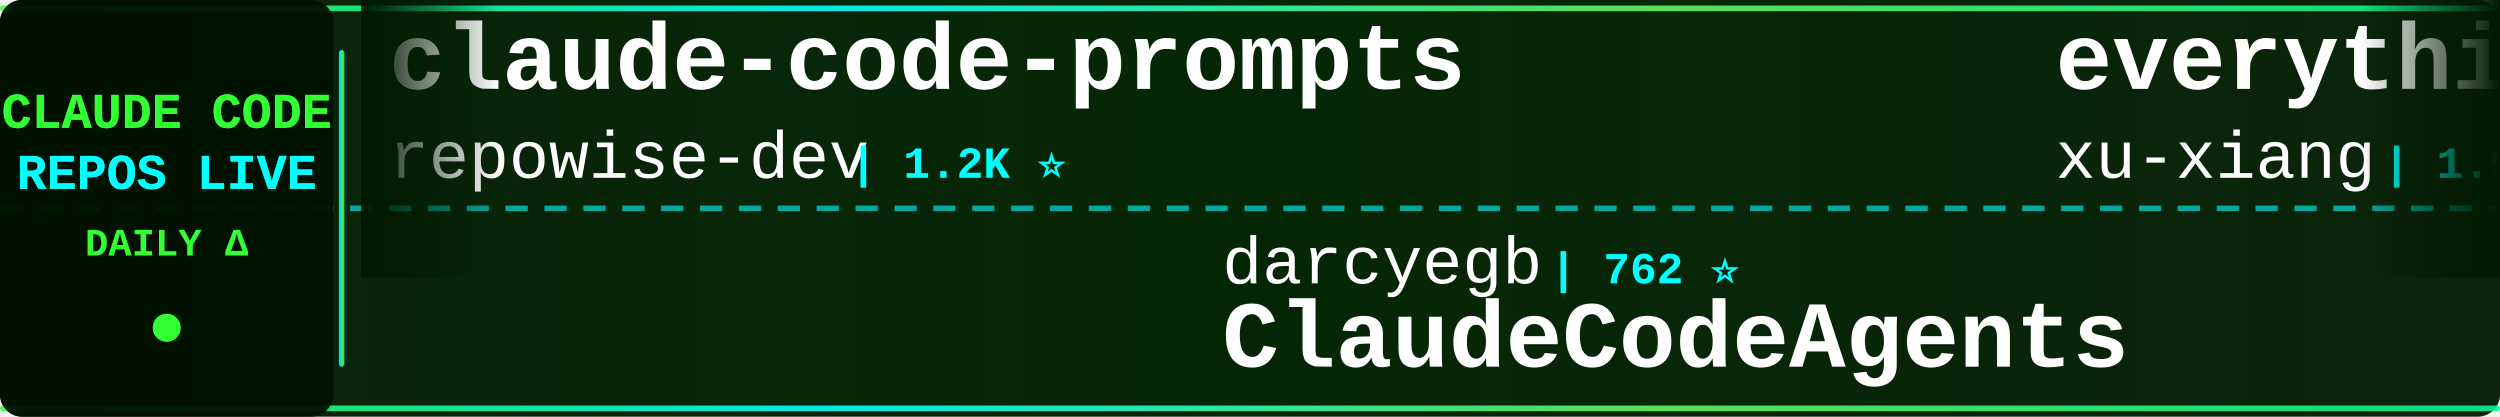
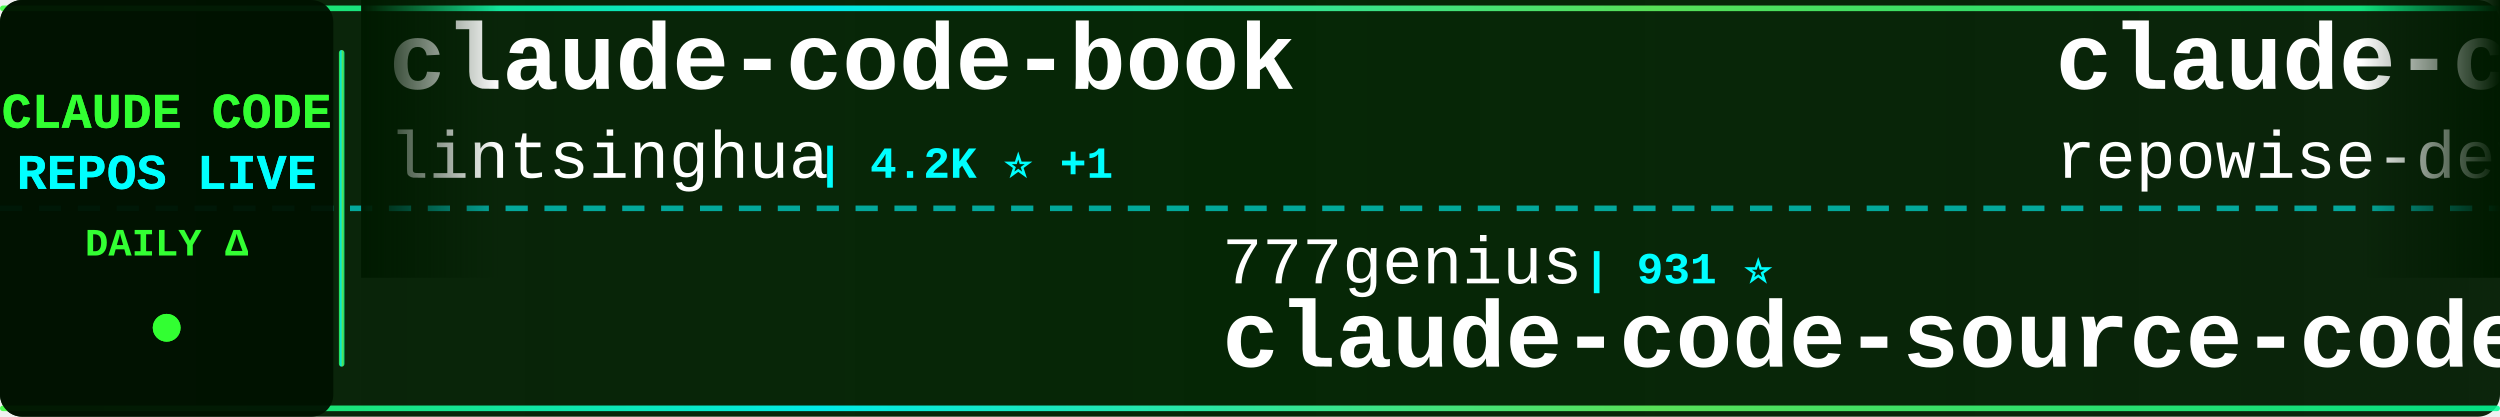
<svg xmlns="http://www.w3.org/2000/svg" width="900" height="150">
  <defs>
    <linearGradient id="tickerBg" x1="0%" y1="0%" x2="100%" y2="0%">
      <stop offset="0%" style="stop-color:#001a00;stop-opacity:0.95" />
      <stop offset="50%" style="stop-color:#002200;stop-opacity:0.98" />
      <stop offset="100%" style="stop-color:#001a00;stop-opacity:0.95" />
    </linearGradient>
    <linearGradient id="borderGrad" x1="0%" y1="0%" x2="100%" y2="0%">
      <stop offset="0%" style="stop-color:#33ff33;stop-opacity:0.85">
        <animate attributeName="stop-opacity" values="0.85;1;0.85" dur="2s" repeatCount="indefinite" />
      </stop>
      <stop offset="33%" style="stop-color:#00ffff;stop-opacity:0.9">
        <animate attributeName="stop-opacity" values="0.9;1;0.9" dur="2.2s" repeatCount="indefinite" />
      </stop>
      <stop offset="66%" style="stop-color:#66ff66;stop-opacity:0.85">
        <animate attributeName="stop-opacity" values="0.85;1;0.85" dur="1.8s" repeatCount="indefinite" />
      </stop>
      <stop offset="100%" style="stop-color:#00ff99;stop-opacity:0.85">
        <animate attributeName="stop-opacity" values="0.85;1;0.85" dur="2s" repeatCount="indefinite" />
      </stop>
    </linearGradient>
    <filter id="textGlow">
      <feGaussianBlur stdDeviation="0.1" result="coloredBlur" />
      <feMerge>
        <feMergeNode in="coloredBlur" />
        <feMergeNode in="SourceGraphic" />
      </feMerge>
    </filter>
    <filter id="metricGlow">
      <feGaussianBlur stdDeviation="0.2" result="coloredBlur" />
      <feMerge>
        <feMergeNode in="coloredBlur" />
        <feMergeNode in="SourceGraphic" />
      </feMerge>
    </filter>
    <linearGradient id="leftFade" x1="0%" y1="0%" x2="100%" y2="0%">
      <stop offset="0%" style="stop-color:#001a00;stop-opacity:1" />
      <stop offset="100%" style="stop-color:#001a00;stop-opacity:0" />
    </linearGradient>
    <linearGradient id="rightFade" x1="0%" y1="0%" x2="100%" y2="0%">
      <stop offset="0%" style="stop-color:#001a00;stop-opacity:0" />
      <stop offset="100%" style="stop-color:#001a00;stop-opacity:1" />
    </linearGradient>
  </defs>
  <rect width="900" height="150" fill="url(#tickerBg)" rx="8" />
  <rect x="0" y="2" width="900" height="2" fill="url(#borderGrad)" rx="1" />
  <rect x="0" y="146" width="900" height="2" fill="url(#borderGrad)" rx="1" />
  <line x1="0" y1="75" x2="900" y2="75" stroke="#00ffff" stroke-width="2" stroke-dasharray="8 6" opacity="0.6" />
  <rect x="0" y="0" width="120" height="150" fill="#001100" opacity="0.95" rx="8" />
  <text x="60" y="46" font-family="'Courier New', monospace" font-size="18" font-weight="bold" fill="#33ff33" text-anchor="middle" filter="url(#textGlow)">
    CLAUDE CODE
  </text>
  <text x="60" y="68" font-family="'Courier New', monospace" font-size="18" font-weight="bold" fill="#00ffff" text-anchor="middle" filter="url(#textGlow)">
    REPOS LIVE
  </text>
  <text x="60" y="92" font-family="'Courier New', monospace" font-size="14" font-weight="bold" fill="#33ff33" text-anchor="middle">
    DAILY Δ
  </text>
  <circle cx="60" cy="118" r="5" fill="#33ff33" filter="url(#metricGlow)">
    <animate attributeName="r" values="4;6;4" dur="1.5s" repeatCount="indefinite" />
    <animate attributeName="opacity" values="0.6;1;0.6" dur="1.5s" repeatCount="indefinite" />
  </circle>
  <rect x="122" y="18" width="2" height="114" fill="url(#borderGrad)" rx="1" />
  <clipPath id="tickerClip">
    <rect x="130" y="0" width="770" height="150" />
  </clipPath>
  <g clip-path="url(#tickerClip)">
    <g id="tickerItems">
      <animateTransform attributeName="transform" attributeType="XML" type="translate" from="0 0" to="-3000 0" dur="54s" repeatCount="indefinite" />
      <g transform="translate(0, 0)">
+         <text x="140" y="32" font-family="'Courier New', monospace" font-size="34" font-weight="bold" fill="#ffffff">claude-code-book</text>
+         <text x="140" y="64" font-family="'Courier New', monospace" font-size="24" font-weight="normal" fill="#ffffff" opacity="1.0">lintsinghua</text>
+         <text x="294" y="64" font-family="'Courier New', monospace" font-size="16" font-weight="bold" fill="#00ffff"> | 4.2K ⭐ +1</text>
+       </g>
+       <g transform="translate(300, 0)">
+         <text x="140" y="102" font-family="'Courier New', monospace" font-size="24" font-weight="normal" fill="#ffffff" opacity="1.0">777genius</text>
+         <text x="270" y="102" font-family="'Courier New', monospace" font-size="16" font-weight="bold" fill="#00ffff"> | 931 ⭐</text>
+         <text x="140" y="132" font-family="'Courier New', monospace" font-size="34" font-weight="bold" fill="#ffffff">claude-code-source-code</text>
+       </g>
+       <g transform="translate(600, 0)">
        <text x="140" y="32" font-family="'Courier New', monospace" font-size="34" font-weight="bold" fill="#ffffff">claude-code-prompts</text>
        <text x="140" y="64" font-family="'Courier New', monospace" font-size="24" font-weight="normal" fill="#ffffff" opacity="1.0">repowise-dev</text>
        <text x="306" y="64" font-family="'Courier New', monospace" font-size="16" font-weight="bold" fill="#00ffff"> | 1.2K ⭐</text>
      </g>
-       <g transform="translate(300, 0)">
-         <text x="140" y="102" font-family="'Courier New', monospace" font-size="24" font-weight="normal" fill="#ffffff" opacity="1.0">darcyegb</text>
-         <text x="258" y="102" font-family="'Courier New', monospace" font-size="16" font-weight="bold" fill="#00ffff"> | 762 ⭐</text>
-         <text x="140" y="132" font-family="'Courier New', monospace" font-size="34" font-weight="bold" fill="#ffffff">ClaudeCodeAgents</text>
-       </g>
-       <g transform="translate(600, 0)">
-         <text x="140" y="32" font-family="'Courier New', monospace" font-size="34" font-weight="bold" fill="#ffffff">everything-claude-code-z...</text>
-         <text x="140" y="64" font-family="'Courier New', monospace" font-size="24" font-weight="normal" fill="#ffffff" opacity="1.0">xu-xiang</text>
-         <text x="258" y="64" font-family="'Courier New', monospace" font-size="16" font-weight="bold" fill="#00ffff"> | 1.9K ⭐</text>
-       </g>
      <g transform="translate(900, 0)">
-         <text x="140" y="102" font-family="'Courier New', monospace" font-size="24" font-weight="normal" fill="#ffffff" opacity="1.0">overwirehq</text>
-         <text x="282" y="102" font-family="'Courier New', monospace" font-size="16" font-weight="bold" fill="#00ffff"> | 2.8K ⭐</text>
-         <text x="140" y="132" font-family="'Courier New', monospace" font-size="34" font-weight="bold" fill="#ffffff">claude-code-telegram</text>
+         <text x="140" y="102" font-family="'Courier New', monospace" font-size="24" font-weight="normal" fill="#ffffff" opacity="1.0">guanshan</text>
+         <text x="258" y="102" font-family="'Courier New', monospace" font-size="16" font-weight="bold" fill="#00ffff"> | 61 ⭐</text>
+         <text x="140" y="132" font-family="'Courier New', monospace" font-size="34" font-weight="bold" fill="#ffffff">ClaudeCode</text>
      </g>
      <g transform="translate(1200, 0)">
-         <text x="140" y="32" font-family="'Courier New', monospace" font-size="34" font-weight="bold" fill="#ffffff">claude-code-showcase</text>
-         <text x="140" y="64" font-family="'Courier New', monospace" font-size="24" font-weight="normal" fill="#ffffff" opacity="1.0">ChrisWiles</text>
-         <text x="282" y="64" font-family="'Courier New', monospace" font-size="16" font-weight="bold" fill="#00ffff"> | 6.1K ⭐ +1</text>
+         <text x="140" y="32" font-family="'Courier New', monospace" font-size="34" font-weight="bold" fill="#ffffff">system_prompts_leaks</text>
+         <text x="140" y="64" font-family="'Courier New', monospace" font-size="24" font-weight="normal" fill="#ffffff" opacity="1.0">asgeirtj</text>
+         <text x="258" y="64" font-family="'Courier New', monospace" font-size="16" font-weight="bold" fill="#00ffff"> | 65.6K ⭐ +179</text>
      </g>
      <g transform="translate(1500, 0)">
-         <text x="140" y="102" font-family="'Courier New', monospace" font-size="24" font-weight="normal" fill="#ffffff" opacity="1.0">zebbern</text>
-         <text x="246" y="102" font-family="'Courier New', monospace" font-size="16" font-weight="bold" fill="#00ffff"> | 4.6K ⭐</text>
-         <text x="140" y="132" font-family="'Courier New', monospace" font-size="34" font-weight="bold" fill="#ffffff">claude-code-guide</text>
+         <text x="140" y="102" font-family="'Courier New', monospace" font-size="24" font-weight="normal" fill="#ffffff" opacity="1.0">VoltAgent</text>
+         <text x="270" y="102" font-family="'Courier New', monospace" font-size="16" font-weight="bold" fill="#00ffff"> | 25.0K ⭐ +3</text>
+         <text x="140" y="132" font-family="'Courier New', monospace" font-size="34" font-weight="bold" fill="#ffffff">awesome-claude-code-suba...</text>
      </g>
      <g transform="translate(1800, 0)">
-         <text x="140" y="32" font-family="'Courier New', monospace" font-size="34" font-weight="bold" fill="#ffffff">claude-code-source</text>
-         <text x="140" y="64" font-family="'Courier New', monospace" font-size="24" font-weight="normal" fill="#ffffff" opacity="1.0">hangsman</text>
-         <text x="258" y="64" font-family="'Courier New', monospace" font-size="16" font-weight="bold" fill="#00ffff"> | 794 ⭐</text>
+         <text x="140" y="32" font-family="'Courier New', monospace" font-size="34" font-weight="bold" fill="#ffffff">andrej-karpathy-skills</text>
+         <text x="140" y="64" font-family="'Courier New', monospace" font-size="24" font-weight="normal" fill="#ffffff" opacity="1.0">multica-ai</text>
+         <text x="282" y="64" font-family="'Courier New', monospace" font-size="16" font-weight="bold" fill="#00ffff"> | 212.7K ⭐ +45</text>
      </g>
      <g transform="translate(2100, 0)">
-         <text x="140" y="102" font-family="'Courier New', monospace" font-size="24" font-weight="normal" fill="#ffffff" opacity="1.0">diet103</text>
-         <text x="246" y="102" font-family="'Courier New', monospace" font-size="16" font-weight="bold" fill="#00ffff"> | 10.0K ⭐</text>
-         <text x="140" y="132" font-family="'Courier New', monospace" font-size="34" font-weight="bold" fill="#ffffff">claude-code-infrastructu...</text>
+         <text x="140" y="102" font-family="'Courier New', monospace" font-size="24" font-weight="normal" fill="#ffffff" opacity="1.0">feiskyer</text>
+         <text x="258" y="102" font-family="'Courier New', monospace" font-size="16" font-weight="bold" fill="#00ffff"> | 1.7K ⭐ +1</text>
+         <text x="140" y="132" font-family="'Courier New', monospace" font-size="34" font-weight="bold" fill="#ffffff">claude-code-settings</text>
      </g>
      <g transform="translate(2400, 0)">
-         <text x="140" y="32" font-family="'Courier New', monospace" font-size="34" font-weight="bold" fill="#ffffff">Auto-claude-code-researc...</text>
-         <text x="140" y="64" font-family="'Courier New', monospace" font-size="24" font-weight="normal" fill="#ffffff" opacity="1.0">wanshuiyin</text>
-         <text x="282" y="64" font-family="'Courier New', monospace" font-size="16" font-weight="bold" fill="#00ffff"> | 16.1K ⭐ +3</text>
+         <text x="140" y="32" font-family="'Courier New', monospace" font-size="34" font-weight="bold" fill="#ffffff">how-claude-code-works</text>
+         <text x="140" y="64" font-family="'Courier New', monospace" font-size="24" font-weight="normal" fill="#ffffff" opacity="1.0">Windy3f3f3f3f</text>
+         <text x="318" y="64" font-family="'Courier New', monospace" font-size="16" font-weight="bold" fill="#00ffff"> | 3.6K ⭐ +1</text>
      </g>
      <g transform="translate(2700, 0)">
-         <text x="140" y="102" font-family="'Courier New', monospace" font-size="24" font-weight="normal" fill="#ffffff" opacity="1.0">Chachamaru127</text>
-         <text x="318" y="102" font-family="'Courier New', monospace" font-size="16" font-weight="bold" fill="#00ffff"> | 3.1K ⭐ +1</text>
-         <text x="140" y="132" font-family="'Courier New', monospace" font-size="34" font-weight="bold" fill="#ffffff">claude-code-harness</text>
+         <text x="140" y="102" font-family="'Courier New', monospace" font-size="24" font-weight="normal" fill="#ffffff" opacity="1.0">musistudio</text>
+         <text x="282" y="102" font-family="'Courier New', monospace" font-size="16" font-weight="bold" fill="#00ffff"> | 37.2K ⭐ +4</text>
+         <text x="140" y="132" font-family="'Courier New', monospace" font-size="34" font-weight="bold" fill="#ffffff">claude-code-router</text>
      </g>
      <g transform="translate(3000, 0)">
+         <text x="140" y="32" font-family="'Courier New', monospace" font-size="34" font-weight="bold" fill="#ffffff">claude-code-book</text>
+         <text x="140" y="64" font-family="'Courier New', monospace" font-size="24" font-weight="normal" fill="#ffffff" opacity="1.0">lintsinghua</text>
+         <text x="294" y="64" font-family="'Courier New', monospace" font-size="16" font-weight="bold" fill="#00ffff"> | 4.2K ⭐ +1</text>
+       </g>
+       <g transform="translate(3300, 0)">
+         <text x="140" y="102" font-family="'Courier New', monospace" font-size="24" font-weight="normal" fill="#ffffff" opacity="1.0">777genius</text>
+         <text x="270" y="102" font-family="'Courier New', monospace" font-size="16" font-weight="bold" fill="#00ffff"> | 931 ⭐</text>
+         <text x="140" y="132" font-family="'Courier New', monospace" font-size="34" font-weight="bold" fill="#ffffff">claude-code-source-code</text>
+       </g>
+       <g transform="translate(3600, 0)">
        <text x="140" y="32" font-family="'Courier New', monospace" font-size="34" font-weight="bold" fill="#ffffff">claude-code-prompts</text>
        <text x="140" y="64" font-family="'Courier New', monospace" font-size="24" font-weight="normal" fill="#ffffff" opacity="1.0">repowise-dev</text>
        <text x="306" y="64" font-family="'Courier New', monospace" font-size="16" font-weight="bold" fill="#00ffff"> | 1.2K ⭐</text>
      </g>
-       <g transform="translate(3300, 0)">
-         <text x="140" y="102" font-family="'Courier New', monospace" font-size="24" font-weight="normal" fill="#ffffff" opacity="1.0">darcyegb</text>
-         <text x="258" y="102" font-family="'Courier New', monospace" font-size="16" font-weight="bold" fill="#00ffff"> | 762 ⭐</text>
-         <text x="140" y="132" font-family="'Courier New', monospace" font-size="34" font-weight="bold" fill="#ffffff">ClaudeCodeAgents</text>
-       </g>
-       <g transform="translate(3600, 0)">
-         <text x="140" y="32" font-family="'Courier New', monospace" font-size="34" font-weight="bold" fill="#ffffff">everything-claude-code-z...</text>
-         <text x="140" y="64" font-family="'Courier New', monospace" font-size="24" font-weight="normal" fill="#ffffff" opacity="1.0">xu-xiang</text>
-         <text x="258" y="64" font-family="'Courier New', monospace" font-size="16" font-weight="bold" fill="#00ffff"> | 1.9K ⭐</text>
-       </g>
      <g transform="translate(3900, 0)">
-         <text x="140" y="102" font-family="'Courier New', monospace" font-size="24" font-weight="normal" fill="#ffffff" opacity="1.0">overwirehq</text>
-         <text x="282" y="102" font-family="'Courier New', monospace" font-size="16" font-weight="bold" fill="#00ffff"> | 2.8K ⭐</text>
-         <text x="140" y="132" font-family="'Courier New', monospace" font-size="34" font-weight="bold" fill="#ffffff">claude-code-telegram</text>
+         <text x="140" y="102" font-family="'Courier New', monospace" font-size="24" font-weight="normal" fill="#ffffff" opacity="1.0">guanshan</text>
+         <text x="258" y="102" font-family="'Courier New', monospace" font-size="16" font-weight="bold" fill="#00ffff"> | 61 ⭐</text>
+         <text x="140" y="132" font-family="'Courier New', monospace" font-size="34" font-weight="bold" fill="#ffffff">ClaudeCode</text>
      </g>
    </g>
  </g>
  <rect x="130" y="0" width="50" height="100" fill="url(#leftFade)" />
  <rect x="850" y="0" width="50" height="100" fill="url(#rightFade)" />
</svg>
